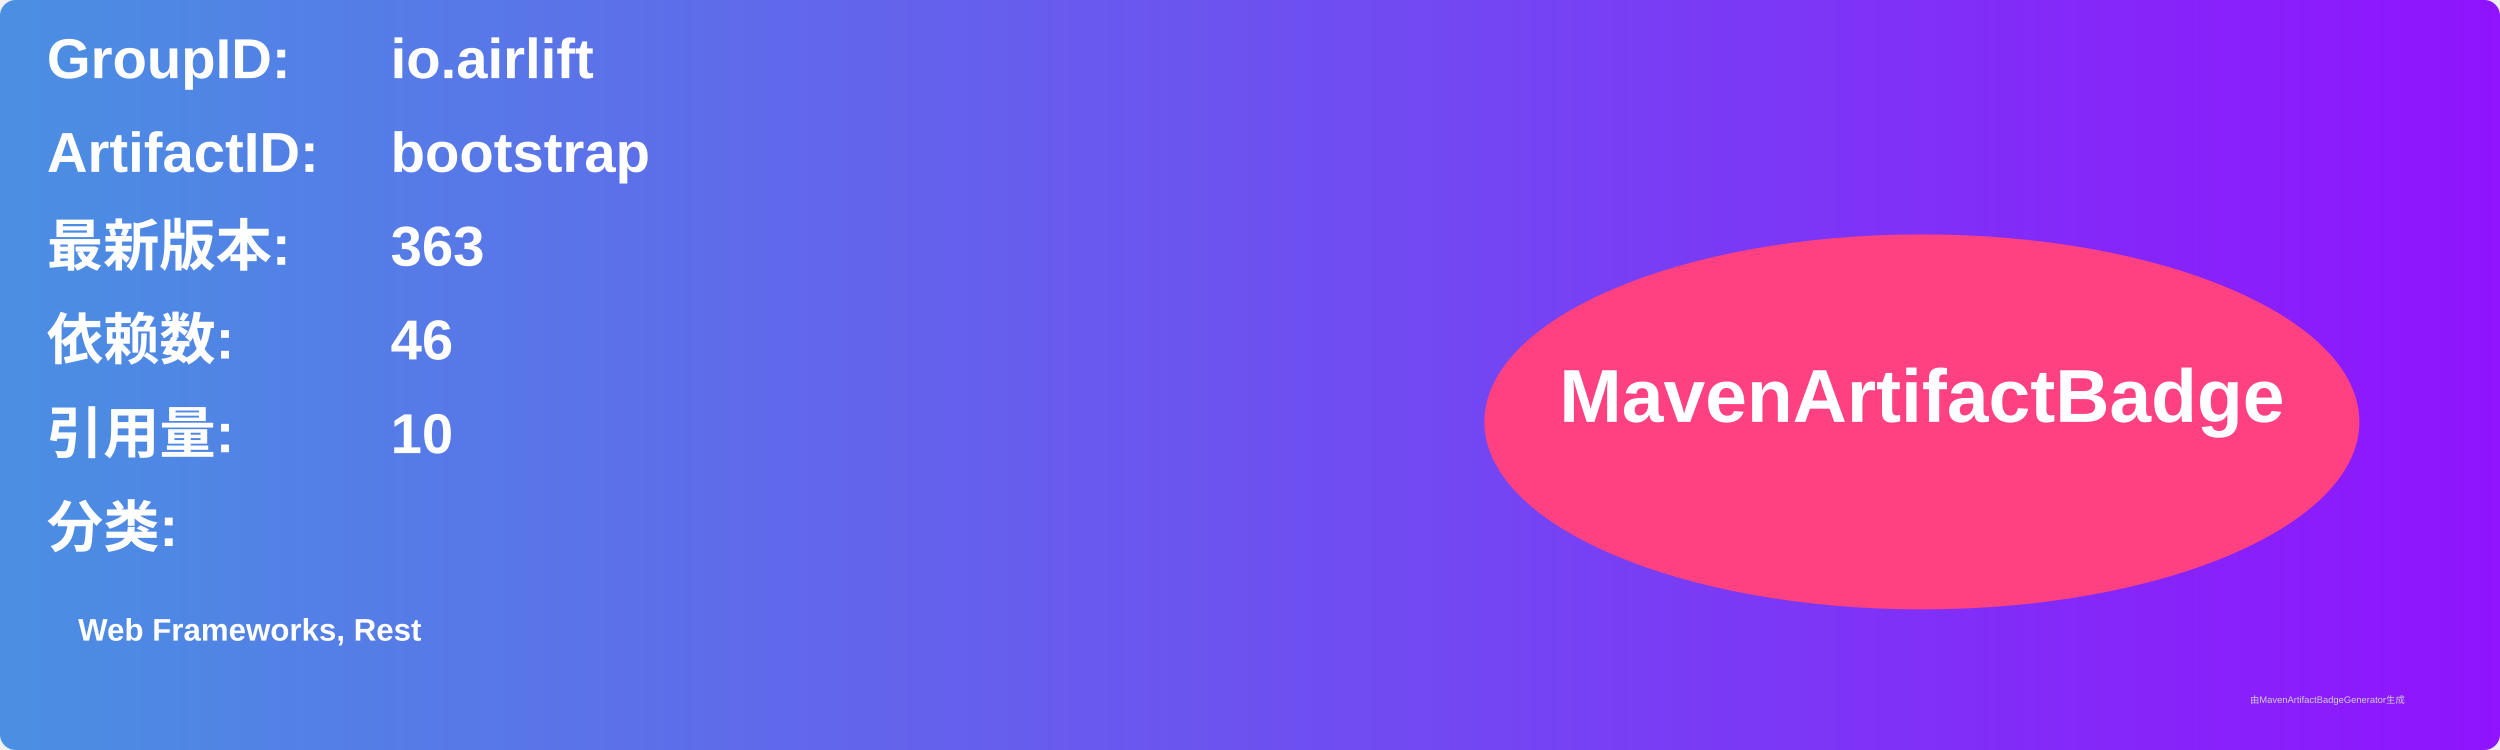
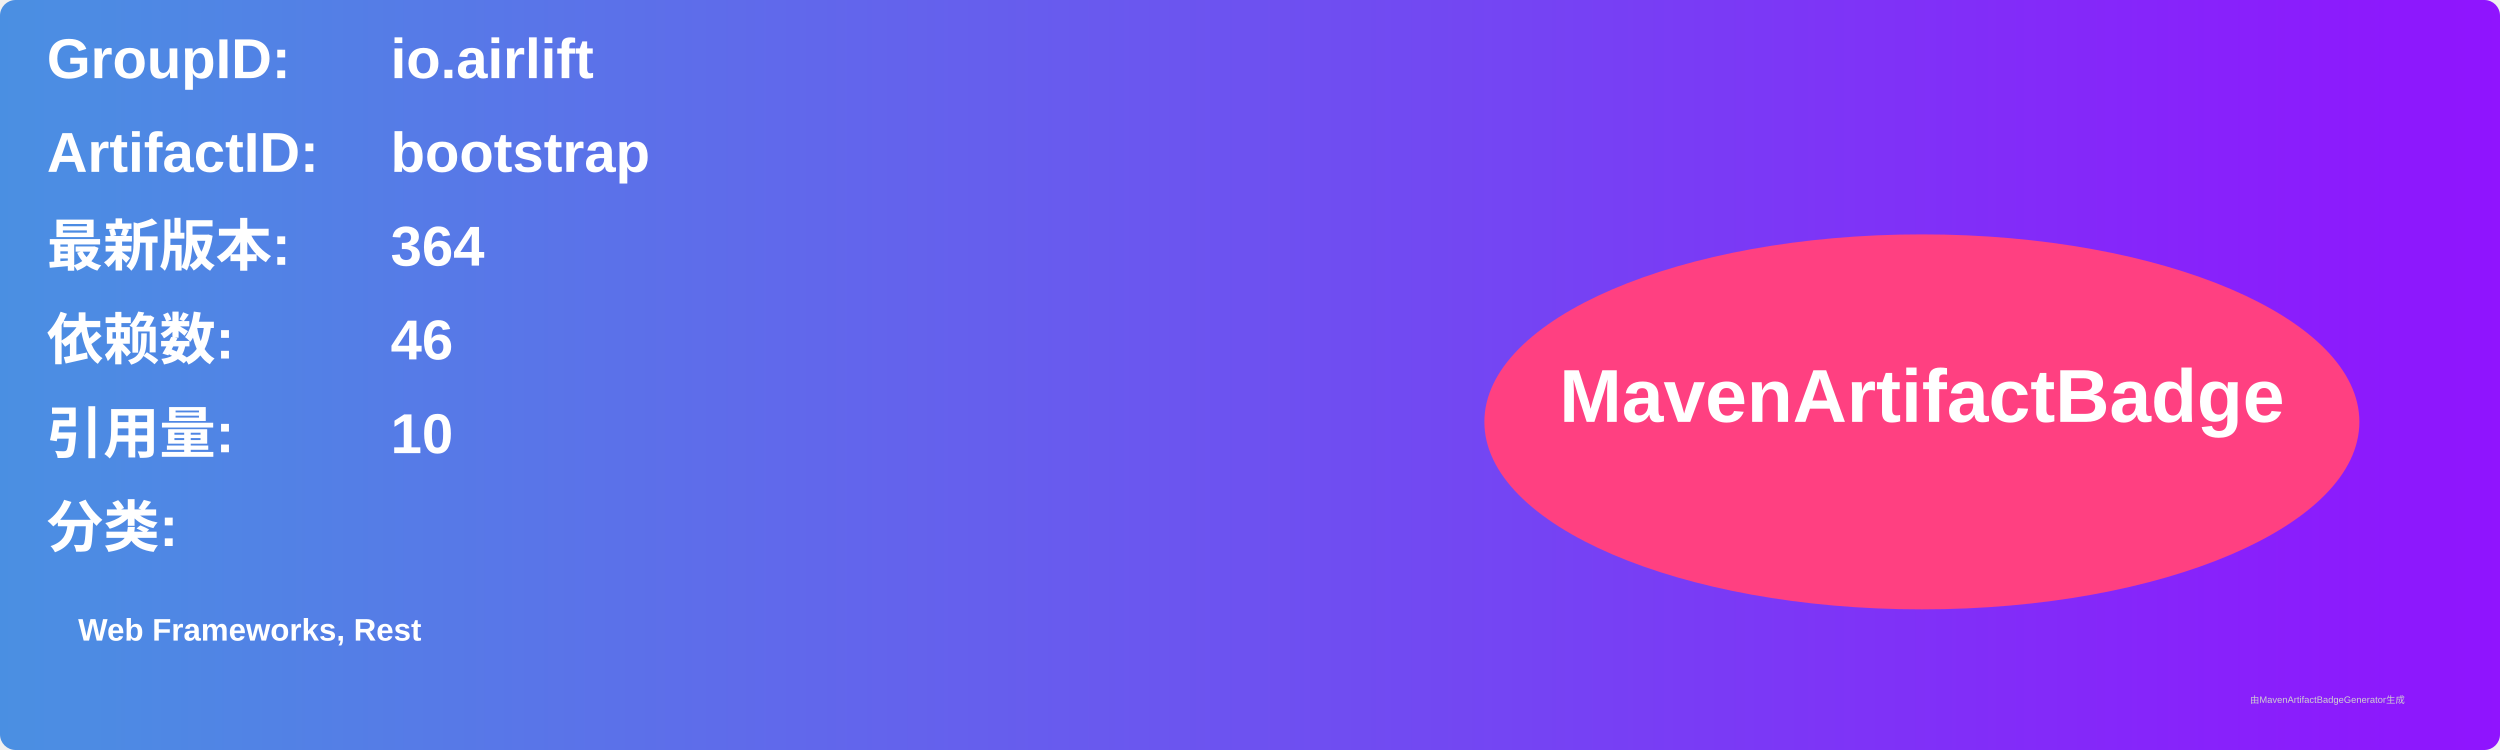
<svg xmlns="http://www.w3.org/2000/svg" width="800" height="240" viewBox="0 0 800 240">
  <linearGradient id="grad" x1="0%" y1="0%" x2="100%" y2="0%">
    <stop offset="0%" stop-color="#4a90e2" />
    <stop offset="100%" stop-color="#9013fe" />
  </linearGradient>
  <rect width="100%" height="100%" rx="5" ry="5" fill="url(#grad)" />
  <g transform="translate(15, 15)">
    <text x="0" y="10" font-family="Arial" font-size="18" fill="white" font-weight="bold" width="260">GroupID:</text>
    <text x="110" y="10" font-family="Arial" font-size="18" fill="white" font-weight="bold" width="460">io.airlift</text>
    <text x="0" y="40" font-family="Arial" font-size="18" fill="white" font-weight="bold" width="260">ArtifactID:</text>
    <text x="110" y="40" font-family="Arial" font-size="18" fill="white" font-weight="bold" width="460">bootstrap</text>
    <text x="0" y="70" font-family="Arial" font-size="18" fill="white" font-weight="bold">最新版本:</text>
    <text x="110" y="70" font-family="Arial" font-size="18" fill="white" font-weight="bold">
-       <tspan font-weight="bold">363</tspan>
+       <tspan font-weight="bold">364</tspan>
    </text>
    <text x="0" y="100" font-family="Arial" font-size="18" fill="white" font-weight="bold">依赖数: </text>
    <text x="110" y="100" font-family="Arial" font-size="18" fill="white">
      <tspan font-weight="bold">46</tspan>
    </text>
    <text x="0" y="130" font-family="Arial" font-size="18" fill="white" font-weight="bold">引用量: </text>
    <text x="110" y="130" font-family="Arial" font-size="18" fill="white">
      <tspan font-weight="bold">10</tspan>
    </text>
    <text x="0" y="160" font-family="Arial" font-size="18" fill="white" font-weight="bold">分类:</text>
    <text x="10" y="190" font-family="Arial" font-size="10" fill="white">
      <tspan font-weight="bold">Web Frameworks, Rest</tspan>
    </text>
    <ellipse cx="600" cy="120" rx="140" ry="60" fill="#ff4081" />
    <text x="600" y="120" text-anchor="middle" font-family="Arial" font-size="24" fill="white" font-weight="bold">MavenArtifactBadge</text>
  </g>
  <text x="720" y="225" font-family="Arial" font-size="3" fill="#d0d0d0">由MavenArtifactBadgeGenerator生成</text>
</svg>
